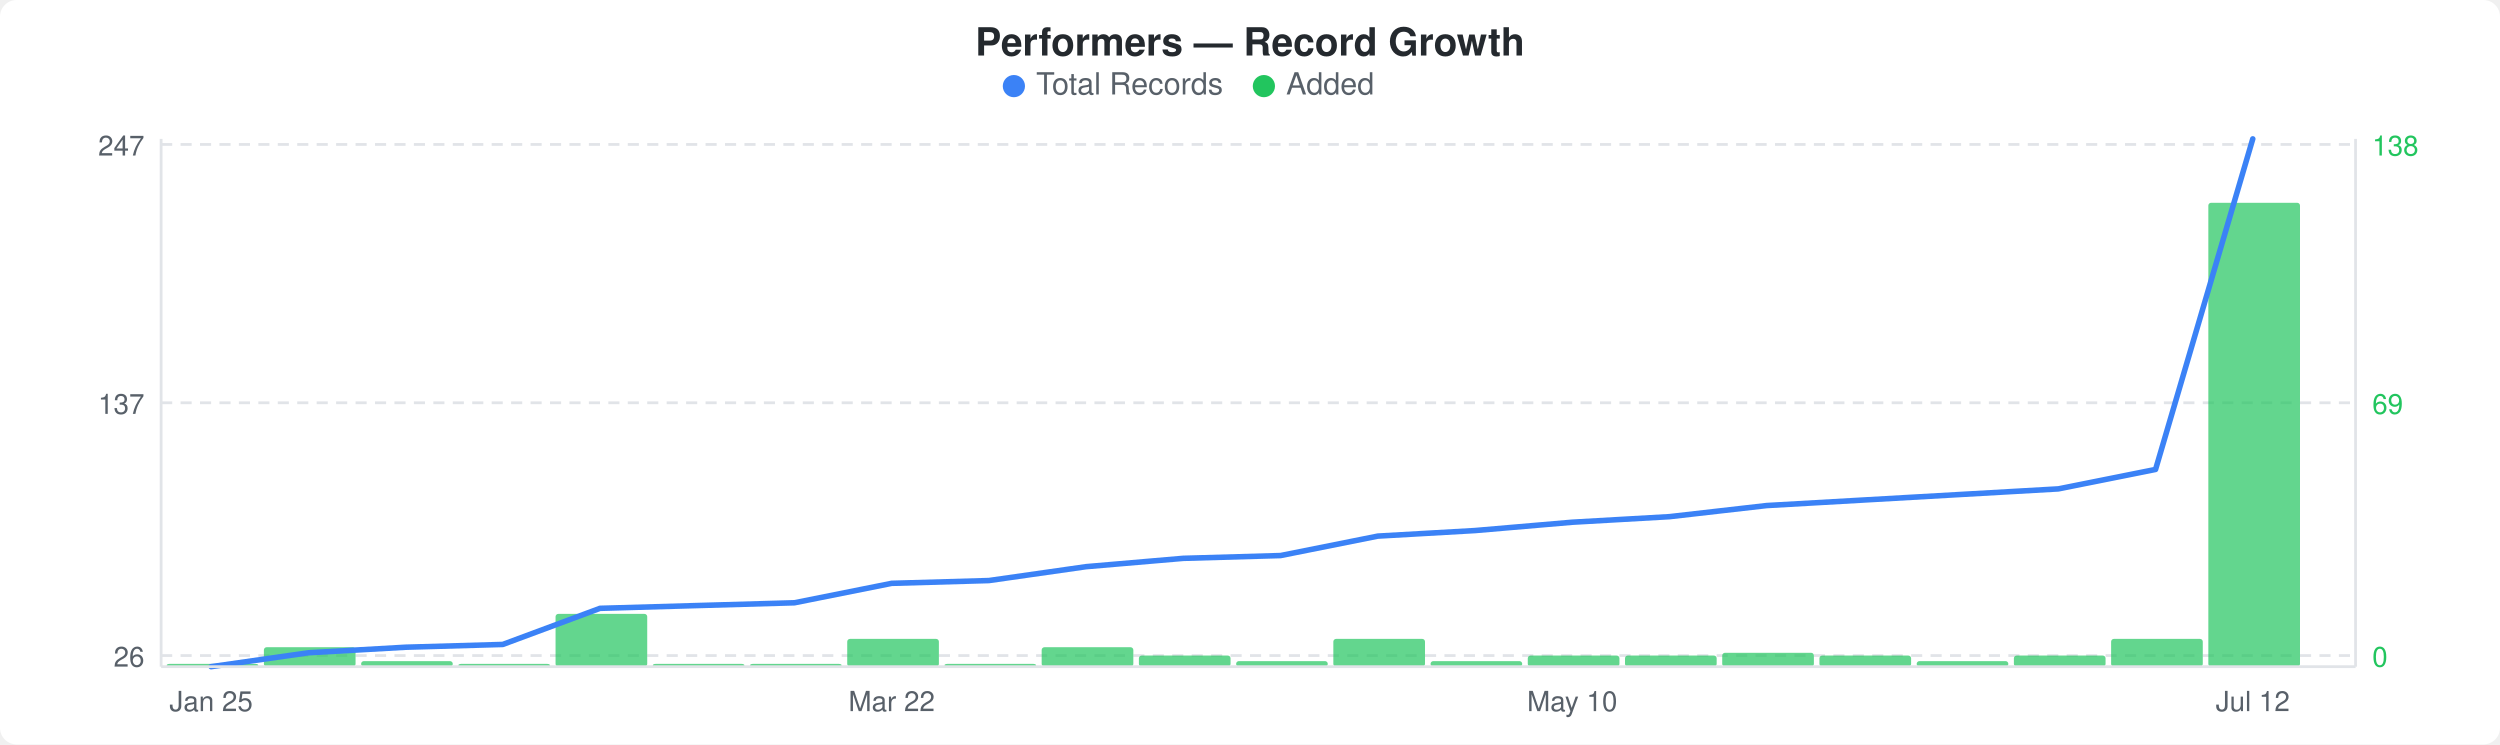
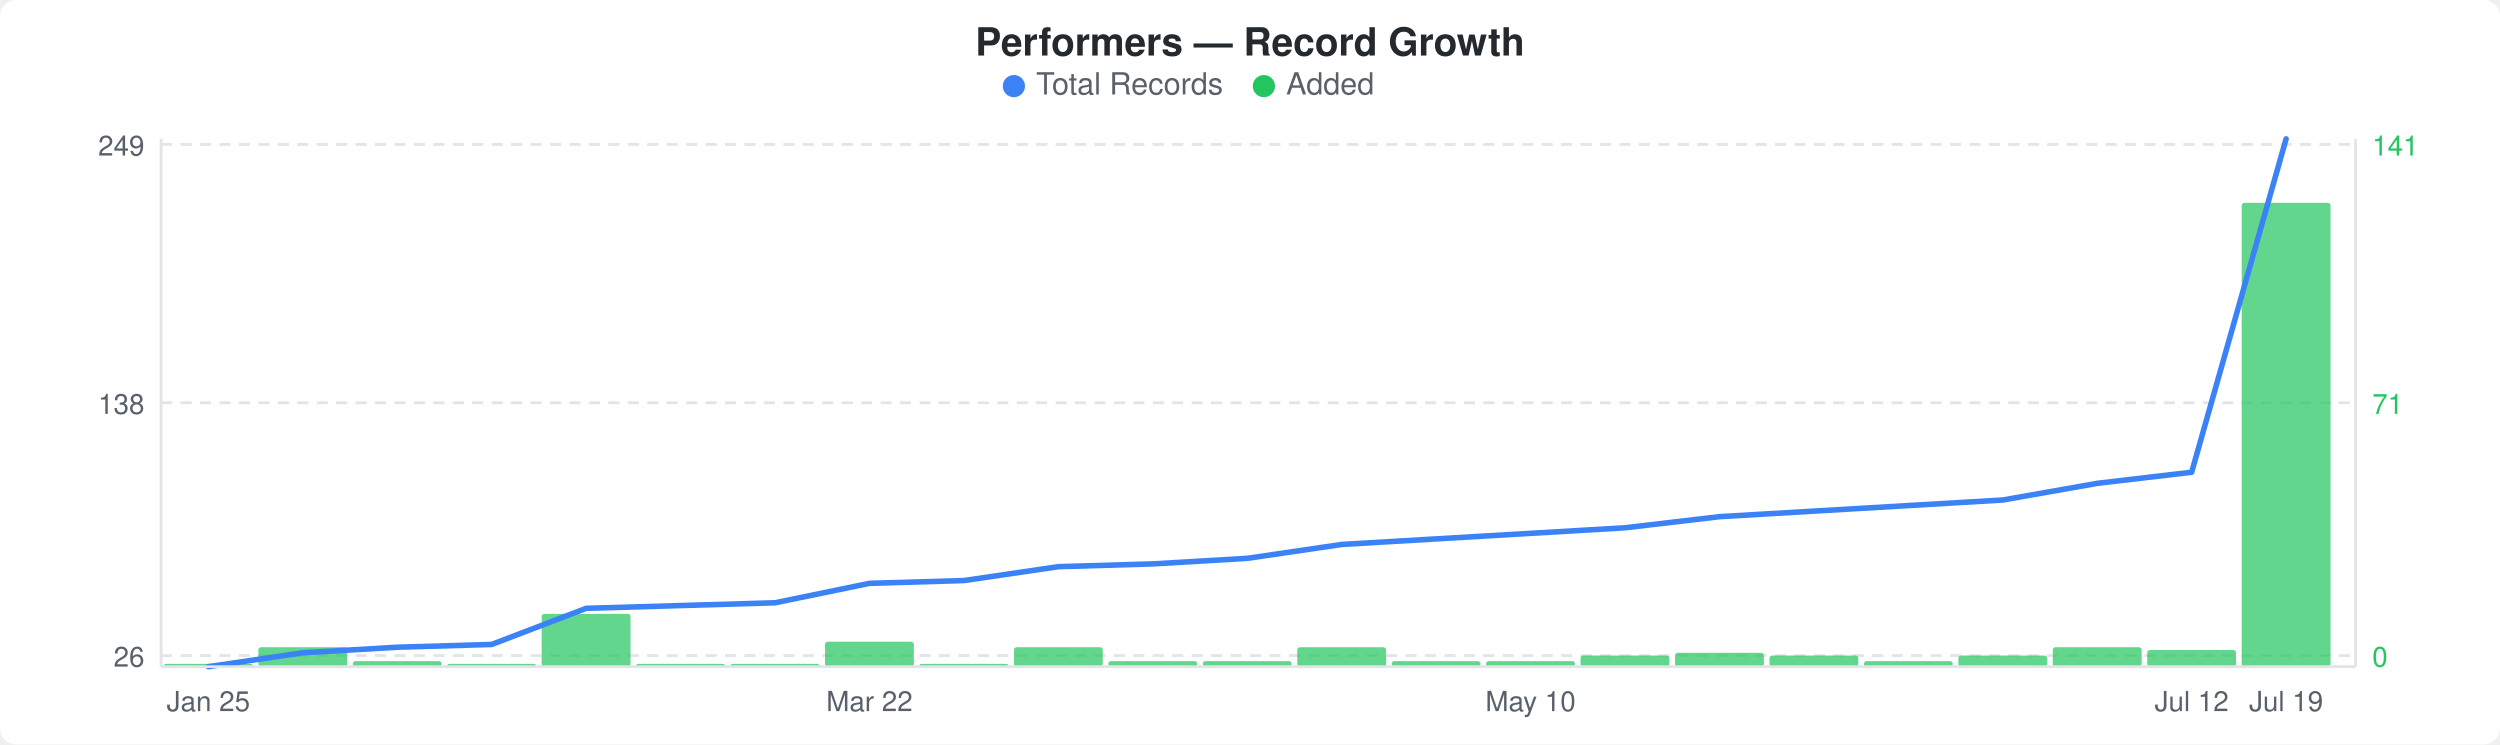
<svg xmlns="http://www.w3.org/2000/svg" width="900" height="268" viewBox="0 0 900 268">
  <rect width="900" height="268" fill="#ffffff" rx="6" ry="6" />
  <text x="450" y="20" text-anchor="middle" font-family="-apple-system, BlinkMacSystemFont, &quot;Segoe UI&quot;, Helvetica, Arial, sans-serif" font-size="14" font-weight="600" fill="#24292e">Performers — Record Growth</text>
  <circle cx="365" cy="31" r="4" fill="#3b82f6" />
  <text x="373" y="34" font-family="-apple-system, BlinkMacSystemFont, &quot;Segoe UI&quot;, Helvetica, Arial, sans-serif" font-size="11" fill="#586069">Total Records</text>
  <circle cx="455" cy="31" r="4" fill="#22c55e" />
  <text x="463" y="34" font-family="-apple-system, BlinkMacSystemFont, &quot;Segoe UI&quot;, Helvetica, Arial, sans-serif" font-size="11" fill="#586069">Added</text>
  <line x1="58" y1="52" x2="848" y2="52" stroke="#e1e4e8" stroke-width="1" stroke-dasharray="4,3" />
  <line x1="58" y1="145" x2="848" y2="145" stroke="#e1e4e8" stroke-width="1" stroke-dasharray="4,3" />
  <line x1="58" y1="236" x2="848" y2="236" stroke="#e1e4e8" stroke-width="1" stroke-dasharray="4,3" />
-   <rect x="60" y="239" width="33" height="1" rx="1" fill="#22c55eb3" />
-   <rect x="95" y="233" width="33" height="7" rx="1" fill="#22c55eb3" />
-   <rect x="130" y="238" width="33" height="2" rx="1" fill="#22c55eb3" />
-   <rect x="165" y="239" width="33" height="1" rx="1" fill="#22c55eb3" />
-   <rect x="200" y="221" width="33" height="19" rx="1" fill="#22c55eb3" />
-   <rect x="235" y="239" width="33" height="1" rx="1" fill="#22c55eb3" />
-   <rect x="270" y="239" width="33" height="1" rx="1" fill="#22c55eb3" />
-   <rect x="305" y="230" width="33" height="10" rx="1" fill="#22c55eb3" />
-   <rect x="340" y="239" width="33" height="1" rx="1" fill="#22c55eb3" />
-   <rect x="375" y="233" width="33" height="7" rx="1" fill="#22c55eb3" />
-   <rect x="410" y="236" width="33" height="4" rx="1" fill="#22c55eb3" />
-   <rect x="445" y="238" width="33" height="2" rx="1" fill="#22c55eb3" />
-   <rect x="480" y="230" width="33" height="10" rx="1" fill="#22c55eb3" />
-   <rect x="515" y="238" width="33" height="2" rx="1" fill="#22c55eb3" />
-   <rect x="550" y="236" width="33" height="4" rx="1" fill="#22c55eb3" />
-   <rect x="585" y="236" width="33" height="4" rx="1" fill="#22c55eb3" />
-   <rect x="620" y="235" width="33" height="5" rx="1" fill="#22c55eb3" />
-   <rect x="655" y="236" width="33" height="4" rx="1" fill="#22c55eb3" />
-   <rect x="690" y="238" width="33" height="2" rx="1" fill="#22c55eb3" />
-   <rect x="725" y="236" width="33" height="4" rx="1" fill="#22c55eb3" />
-   <rect x="760" y="230" width="33" height="10" rx="1" fill="#22c55eb3" />
-   <rect x="795" y="73" width="33" height="167" rx="1" fill="#22c55eb3" />
-   <polyline points="76,240 111,235 146,233 181,232 216,219 251,218 286,217 321,210 356,209 391,204 426,201 461,200 496,193 531,191 566,188 601,186 636,182 671,180 706,178 741,176 776,169 811,50" fill="none" stroke="#3b82f6" stroke-width="2" stroke-linejoin="round" stroke-linecap="round" />
-   <text x="52" y="56" text-anchor="end" font-family="-apple-system, BlinkMacSystemFont, &quot;Segoe UI&quot;, Helvetica, Arial, sans-serif" font-size="10" fill="#586069">247</text>
-   <text x="52" y="149" text-anchor="end" font-family="-apple-system, BlinkMacSystemFont, &quot;Segoe UI&quot;, Helvetica, Arial, sans-serif" font-size="10" fill="#586069">137</text>
+   <rect x="59" y="239" width="32" height="1" rx="1" fill="#22c55eb3" />
+   <rect x="93" y="233" width="32" height="7" rx="1" fill="#22c55eb3" />
+   <rect x="127" y="238" width="32" height="2" rx="1" fill="#22c55eb3" />
+   <rect x="161" y="239" width="32" height="1" rx="1" fill="#22c55eb3" />
+   <rect x="195" y="221" width="32" height="19" rx="1" fill="#22c55eb3" />
+   <rect x="229" y="239" width="32" height="1" rx="1" fill="#22c55eb3" />
+   <rect x="263" y="239" width="32" height="1" rx="1" fill="#22c55eb3" />
+   <rect x="297" y="231" width="32" height="9" rx="1" fill="#22c55eb3" />
+   <rect x="331" y="239" width="32" height="1" rx="1" fill="#22c55eb3" />
+   <rect x="365" y="233" width="32" height="7" rx="1" fill="#22c55eb3" />
+   <rect x="399" y="238" width="32" height="2" rx="1" fill="#22c55eb3" />
+   <rect x="433" y="238" width="32" height="2" rx="1" fill="#22c55eb3" />
+   <rect x="467" y="233" width="32" height="7" rx="1" fill="#22c55eb3" />
+   <rect x="501" y="238" width="32" height="2" rx="1" fill="#22c55eb3" />
+   <rect x="535" y="238" width="32" height="2" rx="1" fill="#22c55eb3" />
+   <rect x="569" y="236" width="32" height="4" rx="1" fill="#22c55eb3" />
+   <rect x="603" y="235" width="32" height="5" rx="1" fill="#22c55eb3" />
+   <rect x="637" y="236" width="32" height="4" rx="1" fill="#22c55eb3" />
+   <rect x="671" y="238" width="32" height="2" rx="1" fill="#22c55eb3" />
+   <rect x="705" y="236" width="32" height="4" rx="1" fill="#22c55eb3" />
+   <rect x="739" y="233" width="32" height="7" rx="1" fill="#22c55eb3" />
+   <rect x="773" y="234" width="32" height="6" rx="1" fill="#22c55eb3" />
+   <rect x="807" y="73" width="32" height="167" rx="1" fill="#22c55eb3" />
+   <polyline points="75,240 109,235 143,233 177,232 211,219 245,218 279,217 313,210 347,209 381,204 415,203 449,201 483,196 517,194 551,192 585,190 619,186 653,184 687,182 721,180 755,174 789,170 823,50" fill="none" stroke="#3b82f6" stroke-width="2" stroke-linejoin="round" stroke-linecap="round" />
+   <text x="52" y="56" text-anchor="end" font-family="-apple-system, BlinkMacSystemFont, &quot;Segoe UI&quot;, Helvetica, Arial, sans-serif" font-size="10" fill="#586069">249</text>
+   <text x="52" y="149" text-anchor="end" font-family="-apple-system, BlinkMacSystemFont, &quot;Segoe UI&quot;, Helvetica, Arial, sans-serif" font-size="10" fill="#586069">138</text>
  <text x="52" y="240" text-anchor="end" font-family="-apple-system, BlinkMacSystemFont, &quot;Segoe UI&quot;, Helvetica, Arial, sans-serif" font-size="10" fill="#586069">26</text>
-   <text x="854" y="56" text-anchor="start" font-family="-apple-system, BlinkMacSystemFont, &quot;Segoe UI&quot;, Helvetica, Arial, sans-serif" font-size="10" fill="#22c55e">138</text>
-   <text x="854" y="149" text-anchor="start" font-family="-apple-system, BlinkMacSystemFont, &quot;Segoe UI&quot;, Helvetica, Arial, sans-serif" font-size="10" fill="#22c55e">69</text>
+   <text x="854" y="56" text-anchor="start" font-family="-apple-system, BlinkMacSystemFont, &quot;Segoe UI&quot;, Helvetica, Arial, sans-serif" font-size="10" fill="#22c55e">141</text>
+   <text x="854" y="149" text-anchor="start" font-family="-apple-system, BlinkMacSystemFont, &quot;Segoe UI&quot;, Helvetica, Arial, sans-serif" font-size="10" fill="#22c55e">71</text>
  <text x="854" y="240" text-anchor="start" font-family="-apple-system, BlinkMacSystemFont, &quot;Segoe UI&quot;, Helvetica, Arial, sans-serif" font-size="10" fill="#22c55e">0</text>
  <line x1="58" y1="50" x2="58" y2="240" stroke="#e1e4e8" stroke-width="1" />
  <line x1="58" y1="240" x2="848" y2="240" stroke="#e1e4e8" stroke-width="1" />
  <line x1="848" y1="50" x2="848" y2="240" stroke="#e1e4e8" stroke-width="1" />
-   <text x="76" y="256" text-anchor="middle" font-family="-apple-system, BlinkMacSystemFont, &quot;Segoe UI&quot;, Helvetica, Arial, sans-serif" font-size="10" fill="#586069">Jan 25</text>
-   <text x="321" y="256" text-anchor="middle" font-family="-apple-system, BlinkMacSystemFont, &quot;Segoe UI&quot;, Helvetica, Arial, sans-serif" font-size="10" fill="#586069">Mar 22</text>
-   <text x="566" y="256" text-anchor="middle" font-family="-apple-system, BlinkMacSystemFont, &quot;Segoe UI&quot;, Helvetica, Arial, sans-serif" font-size="10" fill="#586069">May 10</text>
-   <text x="811" y="256" text-anchor="middle" font-family="-apple-system, BlinkMacSystemFont, &quot;Segoe UI&quot;, Helvetica, Arial, sans-serif" font-size="10" fill="#586069">Jul 12</text>
+   <text x="75" y="256" text-anchor="middle" font-family="-apple-system, BlinkMacSystemFont, &quot;Segoe UI&quot;, Helvetica, Arial, sans-serif" font-size="10" fill="#586069">Jan 25</text>
+   <text x="313" y="256" text-anchor="middle" font-family="-apple-system, BlinkMacSystemFont, &quot;Segoe UI&quot;, Helvetica, Arial, sans-serif" font-size="10" fill="#586069">Mar 22</text>
+   <text x="551" y="256" text-anchor="middle" font-family="-apple-system, BlinkMacSystemFont, &quot;Segoe UI&quot;, Helvetica, Arial, sans-serif" font-size="10" fill="#586069">May 10</text>
+   <text x="789" y="256" text-anchor="middle" font-family="-apple-system, BlinkMacSystemFont, &quot;Segoe UI&quot;, Helvetica, Arial, sans-serif" font-size="10" fill="#586069">Jul 12</text>
+   <text x="823" y="256" text-anchor="middle" font-family="-apple-system, BlinkMacSystemFont, &quot;Segoe UI&quot;, Helvetica, Arial, sans-serif" font-size="10" fill="#586069">Jul 19</text>
</svg>
